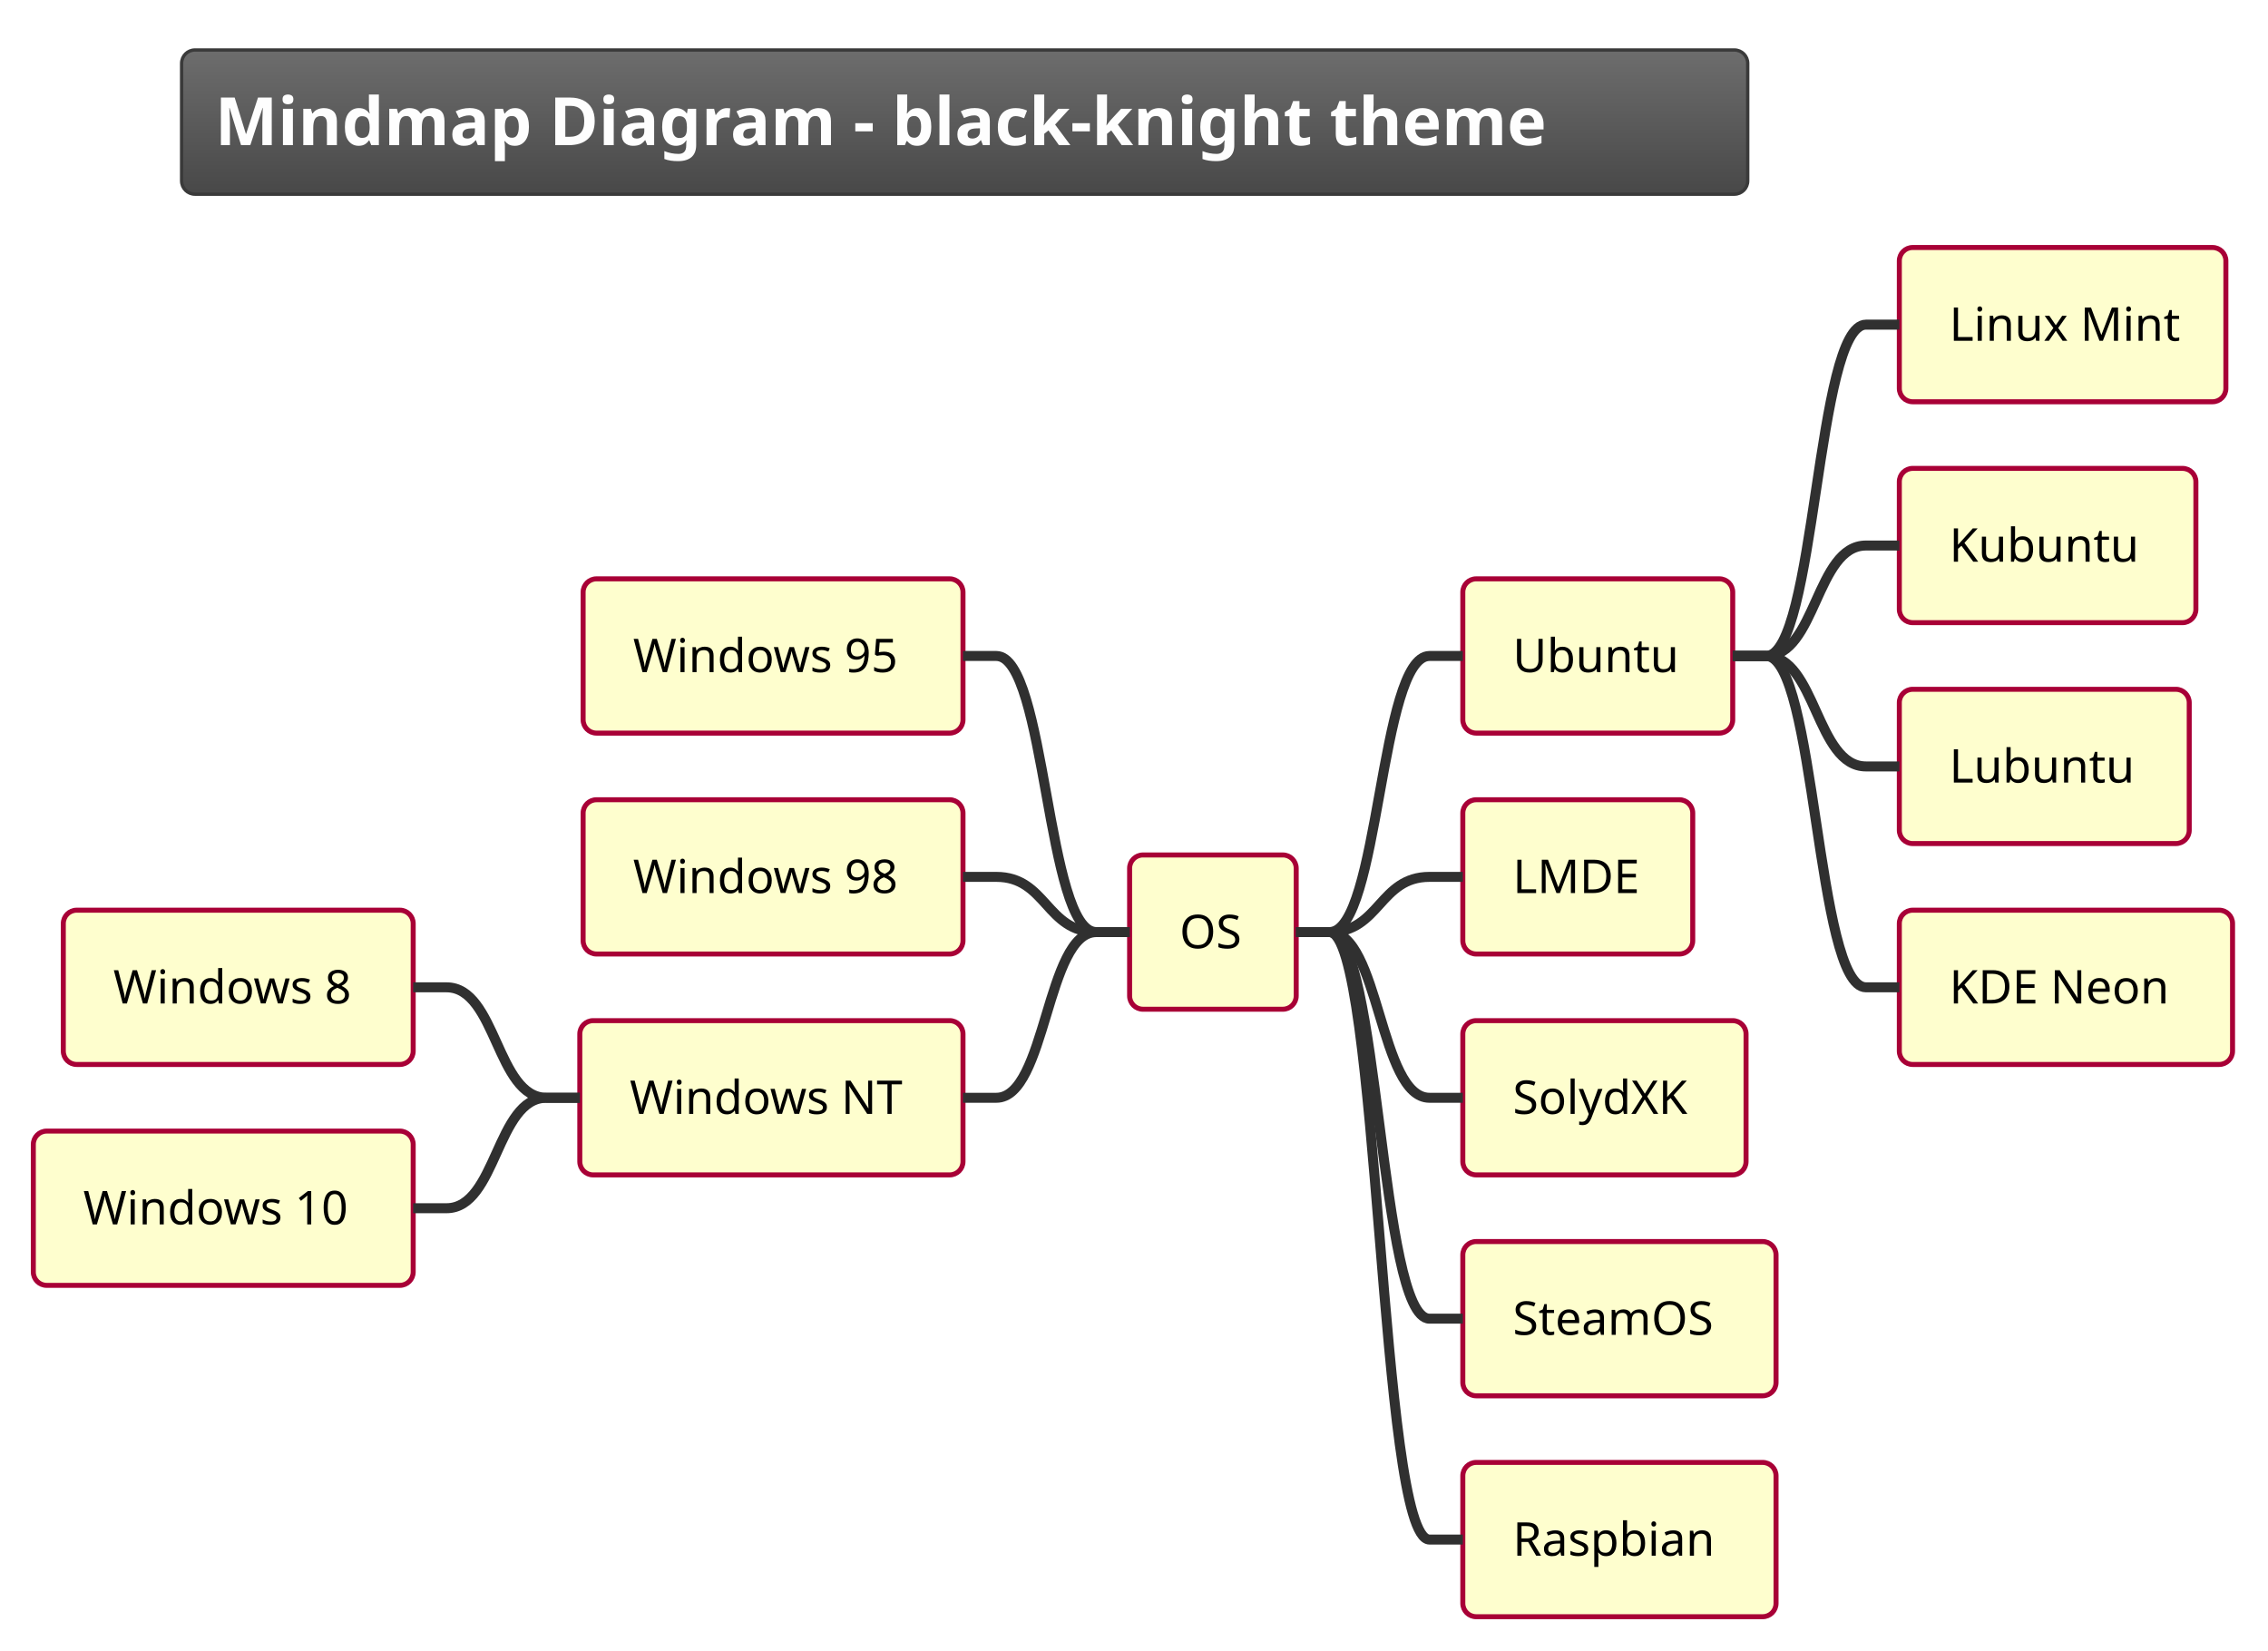
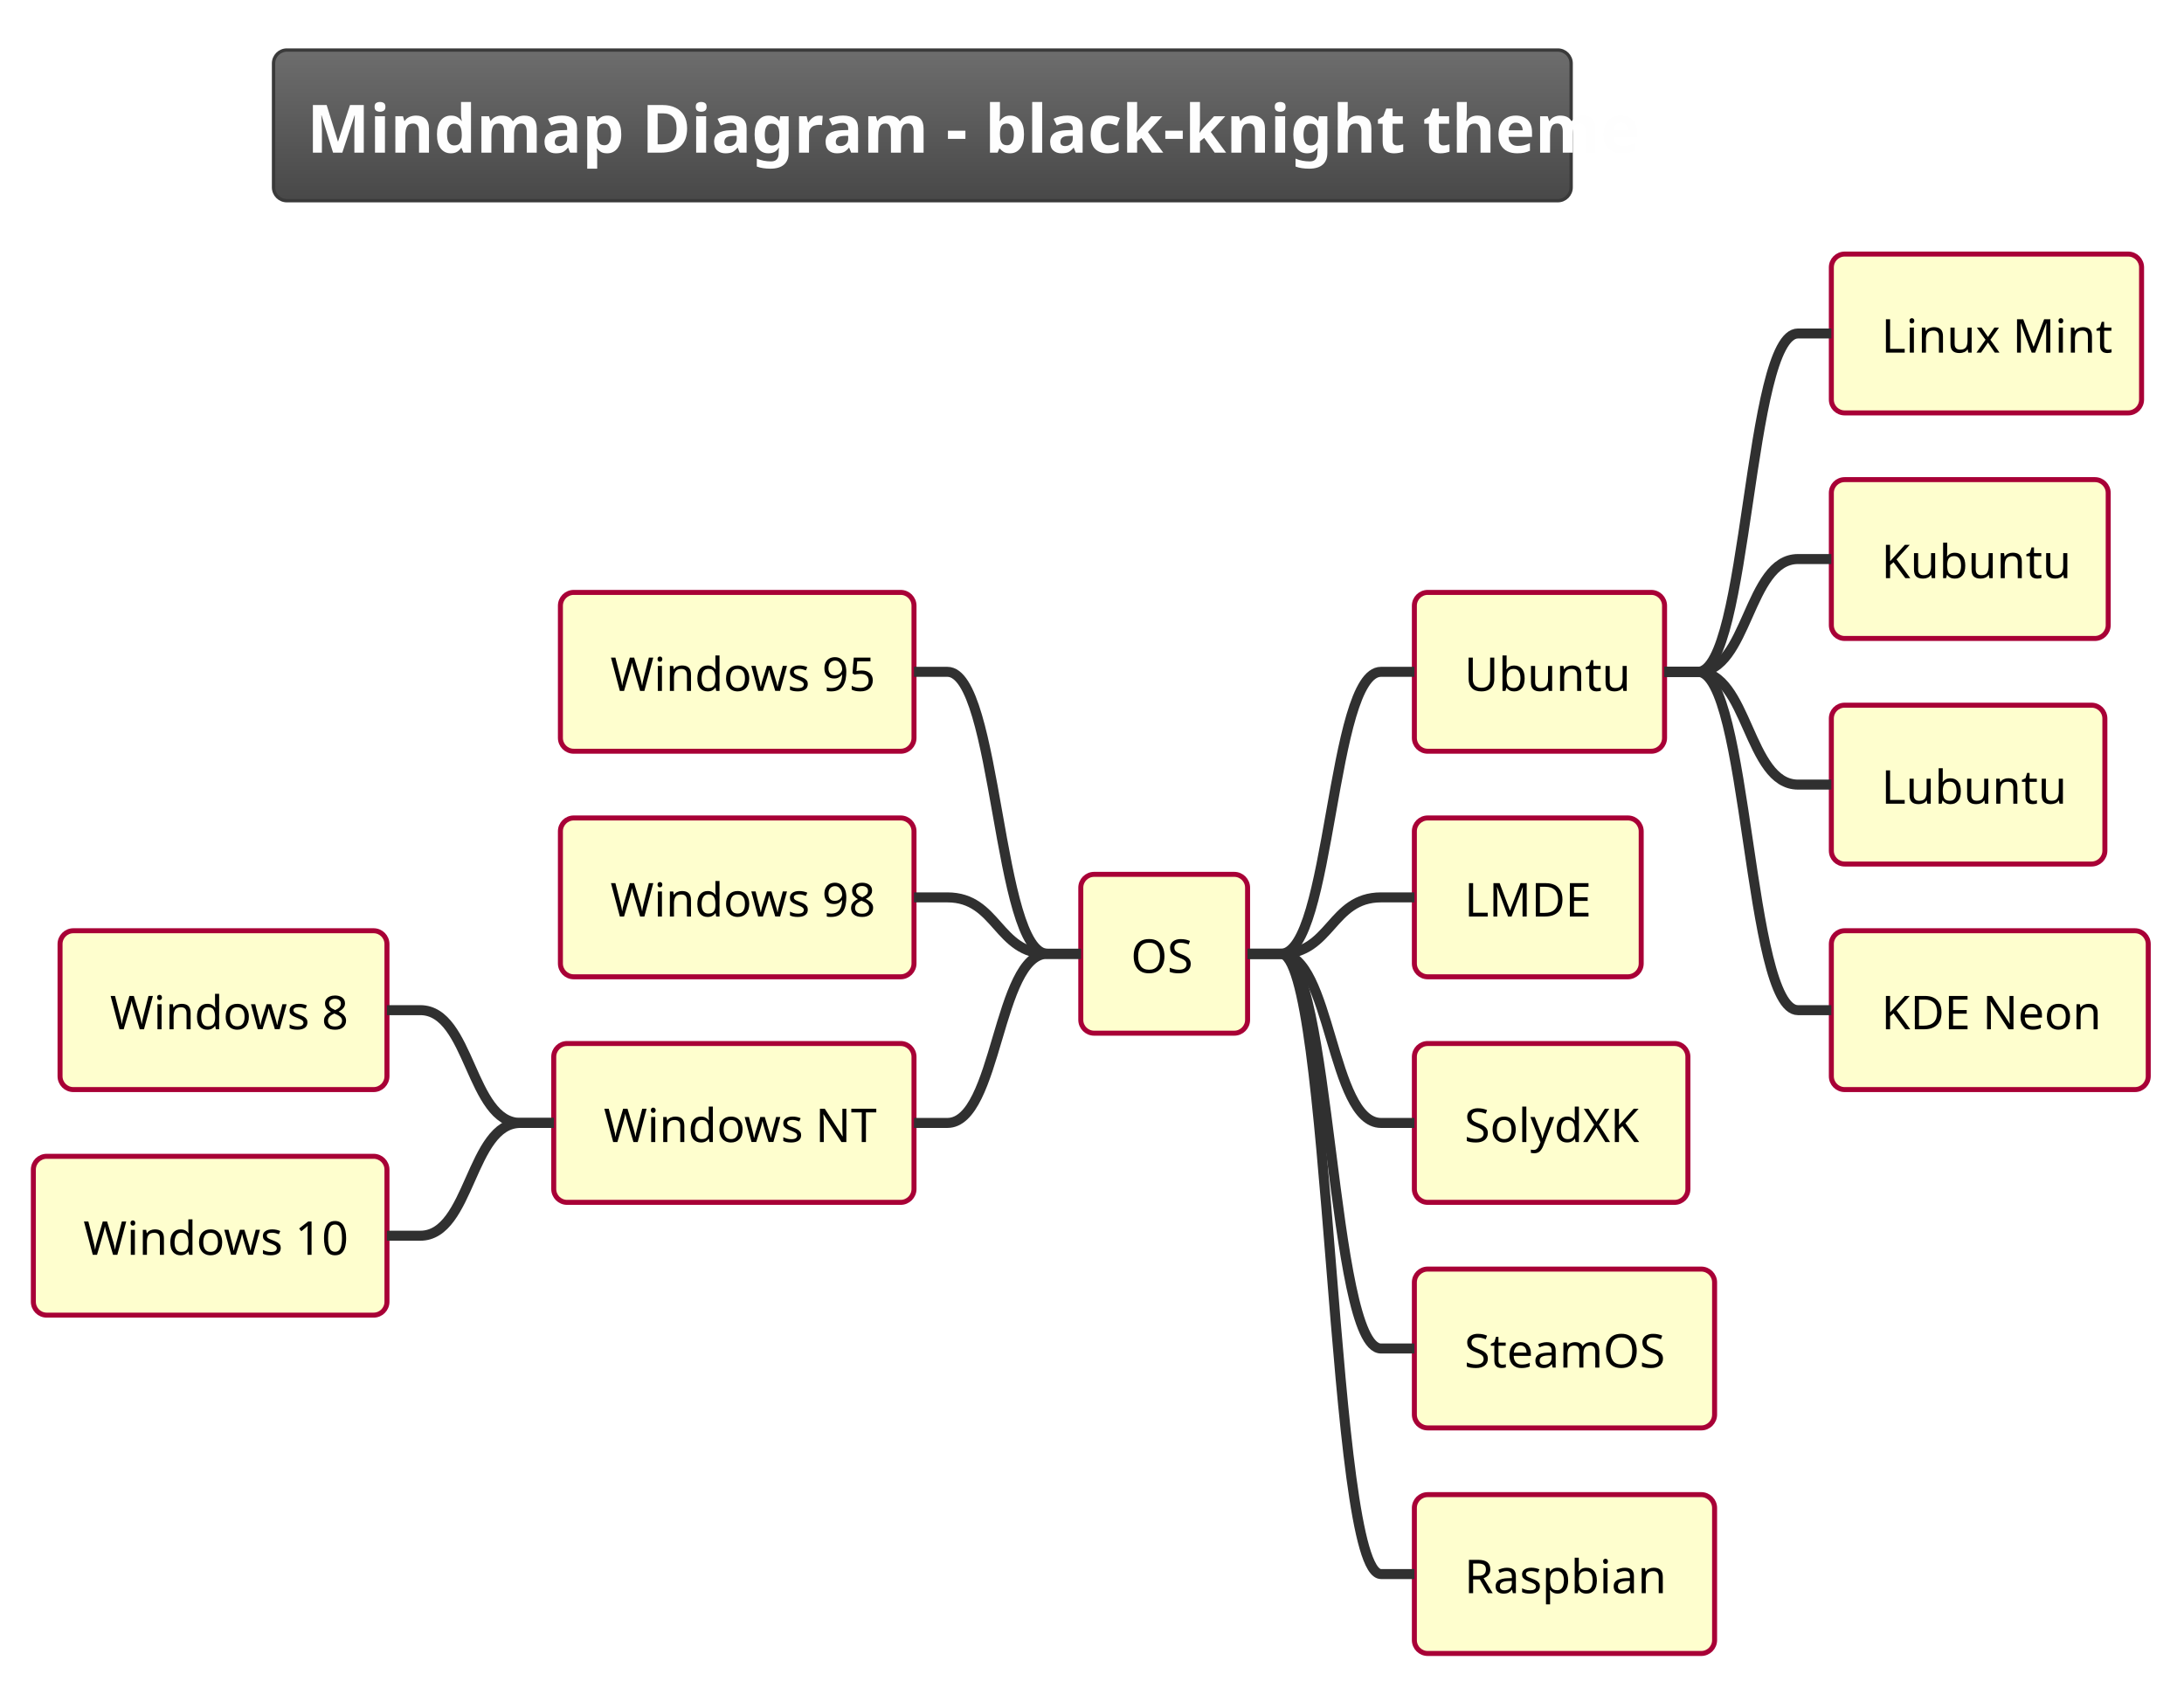
- <svg xmlns="http://www.w3.org/2000/svg" contentScriptType="application/ecmascript" contentStyleType="text/css" height="516.667px" preserveAspectRatio="none" style="width:709px;height:516px;background:#000000;" version="1.1" viewBox="0 0 709 516" width="709.375px" zoomAndPan="magnify">
+ <svg xmlns="http://www.w3.org/2000/svg" contentScriptType="application/ecmascript" contentStyleType="text/css" height="527.083px" preserveAspectRatio="none" style="width:682px;height:527px;background:#000000;" version="1.1" viewBox="0 0 682 527" width="682.292px" zoomAndPan="magnify">
  <defs>
-     <linearGradient id="gdjzlafxx70be0" x1="50%" x2="50%" y1="0%" y2="100%">
+     <linearGradient id="g1bj7v1sbffdy60" x1="50%" x2="50%" y1="0%" y2="100%">
      <stop offset="0%" stop-color="#6D6D6D" />
      <stop offset="100%" stop-color="#484848" />
    </linearGradient>
  </defs>
  <g>
-     <rect fill="url(#gdjzlafxx70be0)" height="45.085" rx="4.167" ry="4.167" style="stroke: #3A3A3A; stroke-width: 1.042;" width="489.583" x="56.771" y="15.625" />
-     <text fill="#FEFEFE" font-family="&quot;Verdana&quot;" font-size="20.833" font-weight="bold" lengthAdjust="spacingAndGlyphs" textLength="468.75" x="67.188" y="45.38">Mindmap Diagram - black-knight theme</text>
-     <rect fill="#FEFECE" height="48.226" rx="4.167" ry="4.167" style="stroke: #A80036; stroke-width: 1.562;" width="52.083" x="353.125" y="267.289" />
-     <text fill="#000000" font-family="&quot;Verdana&quot;" font-size="14.583" lengthAdjust="spacingAndGlyphs" textLength="20.833" x="368.75" y="296.451">OS</text>
-     <rect fill="#FEFECE" height="48.226" rx="4.167" ry="4.167" style="stroke: #A80036; stroke-width: 1.562;" width="84.375" x="457.292" y="180.965" />
-     <text fill="#000000" font-family="&quot;Verdana&quot;" font-size="14.583" lengthAdjust="spacingAndGlyphs" textLength="53.125" x="472.917" y="210.127">Ubuntu</text>
-     <rect fill="#FEFECE" height="48.226" rx="4.167" ry="4.167" style="stroke: #A80036; stroke-width: 1.562;" width="102.083" x="593.75" y="77.376" />
-     <text fill="#000000" font-family="&quot;Verdana&quot;" font-size="14.583" lengthAdjust="spacingAndGlyphs" textLength="70.833" x="609.375" y="106.538">Linux Mint</text>
-     <path d="M541.667,205.078 L552.083,205.078 C567.708,205.078 567.708,101.489 583.333,101.489 L593.75,101.489 " fill="none" style="stroke: #303030; stroke-width: 3.125;" />
-     <rect fill="#FEFECE" height="48.226" rx="4.167" ry="4.167" style="stroke: #A80036; stroke-width: 1.562;" width="92.708" x="593.75" y="146.435" />
-     <text fill="#000000" font-family="&quot;Verdana&quot;" font-size="14.583" lengthAdjust="spacingAndGlyphs" textLength="61.458" x="609.375" y="175.597">Kubuntu</text>
-     <path d="M541.667,205.078 L552.083,205.078 C567.708,205.078 567.708,170.548 583.333,170.548 L593.75,170.548 " fill="none" style="stroke: #303030; stroke-width: 3.125;" />
-     <rect fill="#FEFECE" height="48.226" rx="4.167" ry="4.167" style="stroke: #A80036; stroke-width: 1.562;" width="90.625" x="593.75" y="215.495" />
-     <text fill="#000000" font-family="&quot;Verdana&quot;" font-size="14.583" lengthAdjust="spacingAndGlyphs" textLength="59.375" x="609.375" y="244.656">Lubuntu</text>
-     <path d="M541.667,205.078 L552.083,205.078 C567.708,205.078 567.708,239.608 583.333,239.608 L593.75,239.608 " fill="none" style="stroke: #303030; stroke-width: 3.125;" />
-     <rect fill="#FEFECE" height="48.226" rx="4.167" ry="4.167" style="stroke: #A80036; stroke-width: 1.562;" width="104.167" x="593.75" y="284.554" />
-     <text fill="#000000" font-family="&quot;Verdana&quot;" font-size="14.583" lengthAdjust="spacingAndGlyphs" textLength="72.917" x="609.375" y="313.716">KDE Neon</text>
-     <path d="M541.667,205.078 L552.083,205.078 C567.708,205.078 567.708,308.667 583.333,308.667 L593.75,308.667 " fill="none" style="stroke: #303030; stroke-width: 3.125;" />
-     <path d="M405.208,291.402 L415.625,291.402 C431.25,291.402 431.25,205.078 446.875,205.078 L457.292,205.078 " fill="none" style="stroke: #303030; stroke-width: 3.125;" />
-     <rect fill="#FEFECE" height="48.226" rx="4.167" ry="4.167" style="stroke: #A80036; stroke-width: 1.562;" width="71.875" x="457.292" y="250.024" />
-     <text fill="#000000" font-family="&quot;Verdana&quot;" font-size="14.583" lengthAdjust="spacingAndGlyphs" textLength="40.625" x="472.917" y="279.186">LMDE</text>
-     <path d="M405.208,291.402 L415.625,291.402 C431.25,291.402 431.25,274.137 446.875,274.137 L457.292,274.137 " fill="none" style="stroke: #303030; stroke-width: 3.125;" />
-     <rect fill="#FEFECE" height="48.226" rx="4.167" ry="4.167" style="stroke: #A80036; stroke-width: 1.562;" width="88.542" x="457.292" y="319.084" />
-     <text fill="#000000" font-family="&quot;Verdana&quot;" font-size="14.583" lengthAdjust="spacingAndGlyphs" textLength="57.292" x="472.917" y="348.245">SolydXK</text>
-     <path d="M405.208,291.402 L415.625,291.402 C431.25,291.402 431.25,343.197 446.875,343.197 L457.292,343.197 " fill="none" style="stroke: #303030; stroke-width: 3.125;" />
-     <rect fill="#FEFECE" height="48.226" rx="4.167" ry="4.167" style="stroke: #A80036; stroke-width: 1.562;" width="97.917" x="457.292" y="388.143" />
-     <text fill="#000000" font-family="&quot;Verdana&quot;" font-size="14.583" lengthAdjust="spacingAndGlyphs" textLength="66.667" x="472.917" y="417.305">SteamOS</text>
-     <path d="M405.208,291.402 L415.625,291.402 C431.25,291.402 431.25,412.256 446.875,412.256 L457.292,412.256 " fill="none" style="stroke: #303030; stroke-width: 3.125;" />
-     <rect fill="#FEFECE" height="48.226" rx="4.167" ry="4.167" style="stroke: #A80036; stroke-width: 1.562;" width="97.917" x="457.292" y="457.202" />
-     <text fill="#000000" font-family="&quot;Verdana&quot;" font-size="14.583" lengthAdjust="spacingAndGlyphs" textLength="66.667" x="472.917" y="486.364">Raspbian</text>
-     <path d="M405.208,291.402 L415.625,291.402 C431.25,291.402 431.25,481.315 446.875,481.315 L457.292,481.315 " fill="none" style="stroke: #303030; stroke-width: 3.125;" />
-     <rect fill="#FEFECE" height="48.226" rx="4.167" ry="4.167" style="stroke: #A80036; stroke-width: 1.562;" width="118.75" x="182.292" y="180.965" />
-     <text fill="#000000" font-family="&quot;Verdana&quot;" font-size="14.583" lengthAdjust="spacingAndGlyphs" textLength="87.5" x="197.917" y="210.127">Windows 95</text>
-     <path d="M353.125,291.402 L342.708,291.402 C327.083,291.402 327.083,205.078 311.458,205.078 L301.042,205.078 " fill="none" style="stroke: #303030; stroke-width: 3.125;" />
-     <rect fill="#FEFECE" height="48.226" rx="4.167" ry="4.167" style="stroke: #A80036; stroke-width: 1.562;" width="118.75" x="182.292" y="250.024" />
-     <text fill="#000000" font-family="&quot;Verdana&quot;" font-size="14.583" lengthAdjust="spacingAndGlyphs" textLength="87.5" x="197.917" y="279.186">Windows 98</text>
-     <path d="M353.125,291.402 L342.708,291.402 C327.083,291.402 327.083,274.137 311.458,274.137 L301.042,274.137 " fill="none" style="stroke: #303030; stroke-width: 3.125;" />
-     <rect fill="#FEFECE" height="48.226" rx="4.167" ry="4.167" style="stroke: #A80036; stroke-width: 1.562;" width="119.792" x="181.25" y="319.084" />
-     <text fill="#000000" font-family="&quot;Verdana&quot;" font-size="14.583" lengthAdjust="spacingAndGlyphs" textLength="88.542" x="196.875" y="348.245">Windows NT</text>
-     <rect fill="#FEFECE" height="48.226" rx="4.167" ry="4.167" style="stroke: #A80036; stroke-width: 1.562;" width="109.375" x="19.792" y="284.554" />
-     <text fill="#000000" font-family="&quot;Verdana&quot;" font-size="14.583" lengthAdjust="spacingAndGlyphs" textLength="78.125" x="35.417" y="313.716">Windows 8</text>
-     <path d="M181.25,343.197 L170.833,343.197 C155.208,343.197 155.208,308.667 139.583,308.667 L129.167,308.667 " fill="none" style="stroke: #303030; stroke-width: 3.125;" />
-     <rect fill="#FEFECE" height="48.226" rx="4.167" ry="4.167" style="stroke: #A80036; stroke-width: 1.562;" width="118.75" x="10.417" y="353.613" />
-     <text fill="#000000" font-family="&quot;Verdana&quot;" font-size="14.583" lengthAdjust="spacingAndGlyphs" textLength="87.5" x="26.042" y="382.775">Windows 10</text>
-     <path d="M181.25,343.197 L170.833,343.197 C155.208,343.197 155.208,377.726 139.583,377.726 L129.167,377.726 " fill="none" style="stroke: #303030; stroke-width: 3.125;" />
-     <path d="M353.125,291.402 L342.708,291.402 C327.083,291.402 327.083,343.197 311.458,343.197 L301.042,343.197 " fill="none" style="stroke: #303030; stroke-width: 3.125;" />
+     <rect fill="url(#g1bj7v1sbffdy60)" height="47.038" rx="4.167" ry="4.167" style="stroke: #3A3A3A; stroke-width: 1.042;" width="405.208" x="85.417" y="15.625" />
+     <text fill="#FEFEFE" font-family="&quot;Verdana&quot;" font-size="20.833" font-weight="bold" lengthAdjust="spacingAndGlyphs" textLength="384.375" x="95.833" y="47.669">Mindmap Diagram - black-knight theme</text>
+     <rect fill="#FEFECE" height="49.593" rx="4.167" ry="4.167" style="stroke: #A80036; stroke-width: 1.562;" width="52.083" x="337.5" y="273.002" />
+     <text fill="#000000" font-family="&quot;Verdana&quot;" font-size="14.583" lengthAdjust="spacingAndGlyphs" textLength="20.833" x="353.125" y="303.766">OS</text>
+     <rect fill="#FEFECE" height="49.593" rx="4.167" ry="4.167" style="stroke: #A80036; stroke-width: 1.562;" width="78.125" x="441.667" y="184.969" />
+     <text fill="#000000" font-family="&quot;Verdana&quot;" font-size="14.583" lengthAdjust="spacingAndGlyphs" textLength="46.875" x="457.292" y="215.733">Ubuntu</text>
+     <rect fill="#FEFECE" height="49.593" rx="4.167" ry="4.167" style="stroke: #A80036; stroke-width: 1.562;" width="96.875" x="571.875" y="79.329" />
+     <text fill="#000000" font-family="&quot;Verdana&quot;" font-size="14.583" lengthAdjust="spacingAndGlyphs" textLength="65.625" x="587.5" y="110.093">Linux Mint</text>
+     <path d="M519.792,209.766 L530.208,209.766 C545.833,209.766 545.833,104.126 561.458,104.126 L571.875,104.126 " fill="none" style="stroke: #303030; stroke-width: 3.125;" />
+     <rect fill="#FEFECE" height="49.593" rx="4.167" ry="4.167" style="stroke: #A80036; stroke-width: 1.562;" width="86.458" x="571.875" y="149.756" />
+     <text fill="#000000" font-family="&quot;Verdana&quot;" font-size="14.583" lengthAdjust="spacingAndGlyphs" textLength="55.208" x="587.5" y="180.52">Kubuntu</text>
+     <path d="M519.792,209.766 L530.208,209.766 C545.833,209.766 545.833,174.552 561.458,174.552 L571.875,174.552 " fill="none" style="stroke: #303030; stroke-width: 3.125;" />
+     <rect fill="#FEFECE" height="49.593" rx="4.167" ry="4.167" style="stroke: #A80036; stroke-width: 1.562;" width="85.417" x="571.875" y="220.182" />
+     <text fill="#000000" font-family="&quot;Verdana&quot;" font-size="14.583" lengthAdjust="spacingAndGlyphs" textLength="54.167" x="587.5" y="250.946">Lubuntu</text>
+     <path d="M519.792,209.766 L530.208,209.766 C545.833,209.766 545.833,244.979 561.458,244.979 L571.875,244.979 " fill="none" style="stroke: #303030; stroke-width: 3.125;" />
+     <rect fill="#FEFECE" height="49.593" rx="4.167" ry="4.167" style="stroke: #A80036; stroke-width: 1.562;" width="98.958" x="571.875" y="290.609" />
+     <text fill="#000000" font-family="&quot;Verdana&quot;" font-size="14.583" lengthAdjust="spacingAndGlyphs" textLength="67.708" x="587.5" y="321.373">KDE Neon</text>
+     <path d="M519.792,209.766 L530.208,209.766 C545.833,209.766 545.833,315.405 561.458,315.405 L571.875,315.405 " fill="none" style="stroke: #303030; stroke-width: 3.125;" />
+     <path d="M389.583,297.799 L400,297.799 C415.625,297.799 415.625,209.766 431.25,209.766 L441.667,209.766 " fill="none" style="stroke: #303030; stroke-width: 3.125;" />
+     <rect fill="#FEFECE" height="49.593" rx="4.167" ry="4.167" style="stroke: #A80036; stroke-width: 1.562;" width="70.833" x="441.667" y="255.395" />
+     <text fill="#000000" font-family="&quot;Verdana&quot;" font-size="14.583" lengthAdjust="spacingAndGlyphs" textLength="39.583" x="457.292" y="286.159">LMDE</text>
+     <path d="M389.583,297.799 L400,297.799 C415.625,297.799 415.625,280.192 431.25,280.192 L441.667,280.192 " fill="none" style="stroke: #303030; stroke-width: 3.125;" />
+     <rect fill="#FEFECE" height="49.593" rx="4.167" ry="4.167" style="stroke: #A80036; stroke-width: 1.562;" width="85.417" x="441.667" y="325.822" />
+     <text fill="#000000" font-family="&quot;Verdana&quot;" font-size="14.583" lengthAdjust="spacingAndGlyphs" textLength="54.167" x="457.292" y="356.586">SolydXK</text>
+     <path d="M389.583,297.799 L400,297.799 C415.625,297.799 415.625,350.618 431.25,350.618 L441.667,350.618 " fill="none" style="stroke: #303030; stroke-width: 3.125;" />
+     <rect fill="#FEFECE" height="49.593" rx="4.167" ry="4.167" style="stroke: #A80036; stroke-width: 1.562;" width="93.75" x="441.667" y="396.248" />
+     <text fill="#000000" font-family="&quot;Verdana&quot;" font-size="14.583" lengthAdjust="spacingAndGlyphs" textLength="62.5" x="457.292" y="427.012">SteamOS</text>
+     <path d="M389.583,297.799 L400,297.799 C415.625,297.799 415.625,421.045 431.25,421.045 L441.667,421.045 " fill="none" style="stroke: #303030; stroke-width: 3.125;" />
+     <rect fill="#FEFECE" height="49.593" rx="4.167" ry="4.167" style="stroke: #A80036; stroke-width: 1.562;" width="93.75" x="441.667" y="466.675" />
+     <text fill="#000000" font-family="&quot;Verdana&quot;" font-size="14.583" lengthAdjust="spacingAndGlyphs" textLength="62.5" x="457.292" y="497.439">Raspbian</text>
+     <path d="M389.583,297.799 L400,297.799 C415.625,297.799 415.625,491.471 431.25,491.471 L441.667,491.471 " fill="none" style="stroke: #303030; stroke-width: 3.125;" />
+     <rect fill="#FEFECE" height="49.593" rx="4.167" ry="4.167" style="stroke: #A80036; stroke-width: 1.562;" width="110.417" x="175" y="184.969" />
+     <text fill="#000000" font-family="&quot;Verdana&quot;" font-size="14.583" lengthAdjust="spacingAndGlyphs" textLength="79.167" x="190.625" y="215.733">Windows 95</text>
+     <path d="M337.5,297.799 L327.083,297.799 C311.458,297.799 311.458,209.766 295.833,209.766 L285.417,209.766 " fill="none" style="stroke: #303030; stroke-width: 3.125;" />
+     <rect fill="#FEFECE" height="49.593" rx="4.167" ry="4.167" style="stroke: #A80036; stroke-width: 1.562;" width="110.417" x="175" y="255.395" />
+     <text fill="#000000" font-family="&quot;Verdana&quot;" font-size="14.583" lengthAdjust="spacingAndGlyphs" textLength="79.167" x="190.625" y="286.159">Windows 98</text>
+     <path d="M337.5,297.799 L327.083,297.799 C311.458,297.799 311.458,280.192 295.833,280.192 L285.417,280.192 " fill="none" style="stroke: #303030; stroke-width: 3.125;" />
+     <rect fill="#FEFECE" height="49.593" rx="4.167" ry="4.167" style="stroke: #A80036; stroke-width: 1.562;" width="112.5" x="172.917" y="325.822" />
+     <text fill="#000000" font-family="&quot;Verdana&quot;" font-size="14.583" lengthAdjust="spacingAndGlyphs" textLength="81.25" x="188.542" y="356.586">Windows NT</text>
+     <rect fill="#FEFECE" height="49.593" rx="4.167" ry="4.167" style="stroke: #A80036; stroke-width: 1.562;" width="102.083" x="18.75" y="290.609" />
+     <text fill="#000000" font-family="&quot;Verdana&quot;" font-size="14.583" lengthAdjust="spacingAndGlyphs" textLength="70.833" x="34.375" y="321.373">Windows 8</text>
+     <path d="M172.917,350.618 L162.5,350.618 C146.875,350.618 146.875,315.405 131.25,315.405 L120.833,315.405 " fill="none" style="stroke: #303030; stroke-width: 3.125;" />
+     <rect fill="#FEFECE" height="49.593" rx="4.167" ry="4.167" style="stroke: #A80036; stroke-width: 1.562;" width="110.417" x="10.417" y="361.035" />
+     <text fill="#000000" font-family="&quot;Verdana&quot;" font-size="14.583" lengthAdjust="spacingAndGlyphs" textLength="79.167" x="26.042" y="391.799">Windows 10</text>
+     <path d="M172.917,350.618 L162.5,350.618 C146.875,350.618 146.875,385.832 131.25,385.832 L120.833,385.832 " fill="none" style="stroke: #303030; stroke-width: 3.125;" />
+     <path d="M337.5,297.799 L327.083,297.799 C311.458,297.799 311.458,350.618 295.833,350.618 L285.417,350.618 " fill="none" style="stroke: #303030; stroke-width: 3.125;" />
  </g>
</svg>
